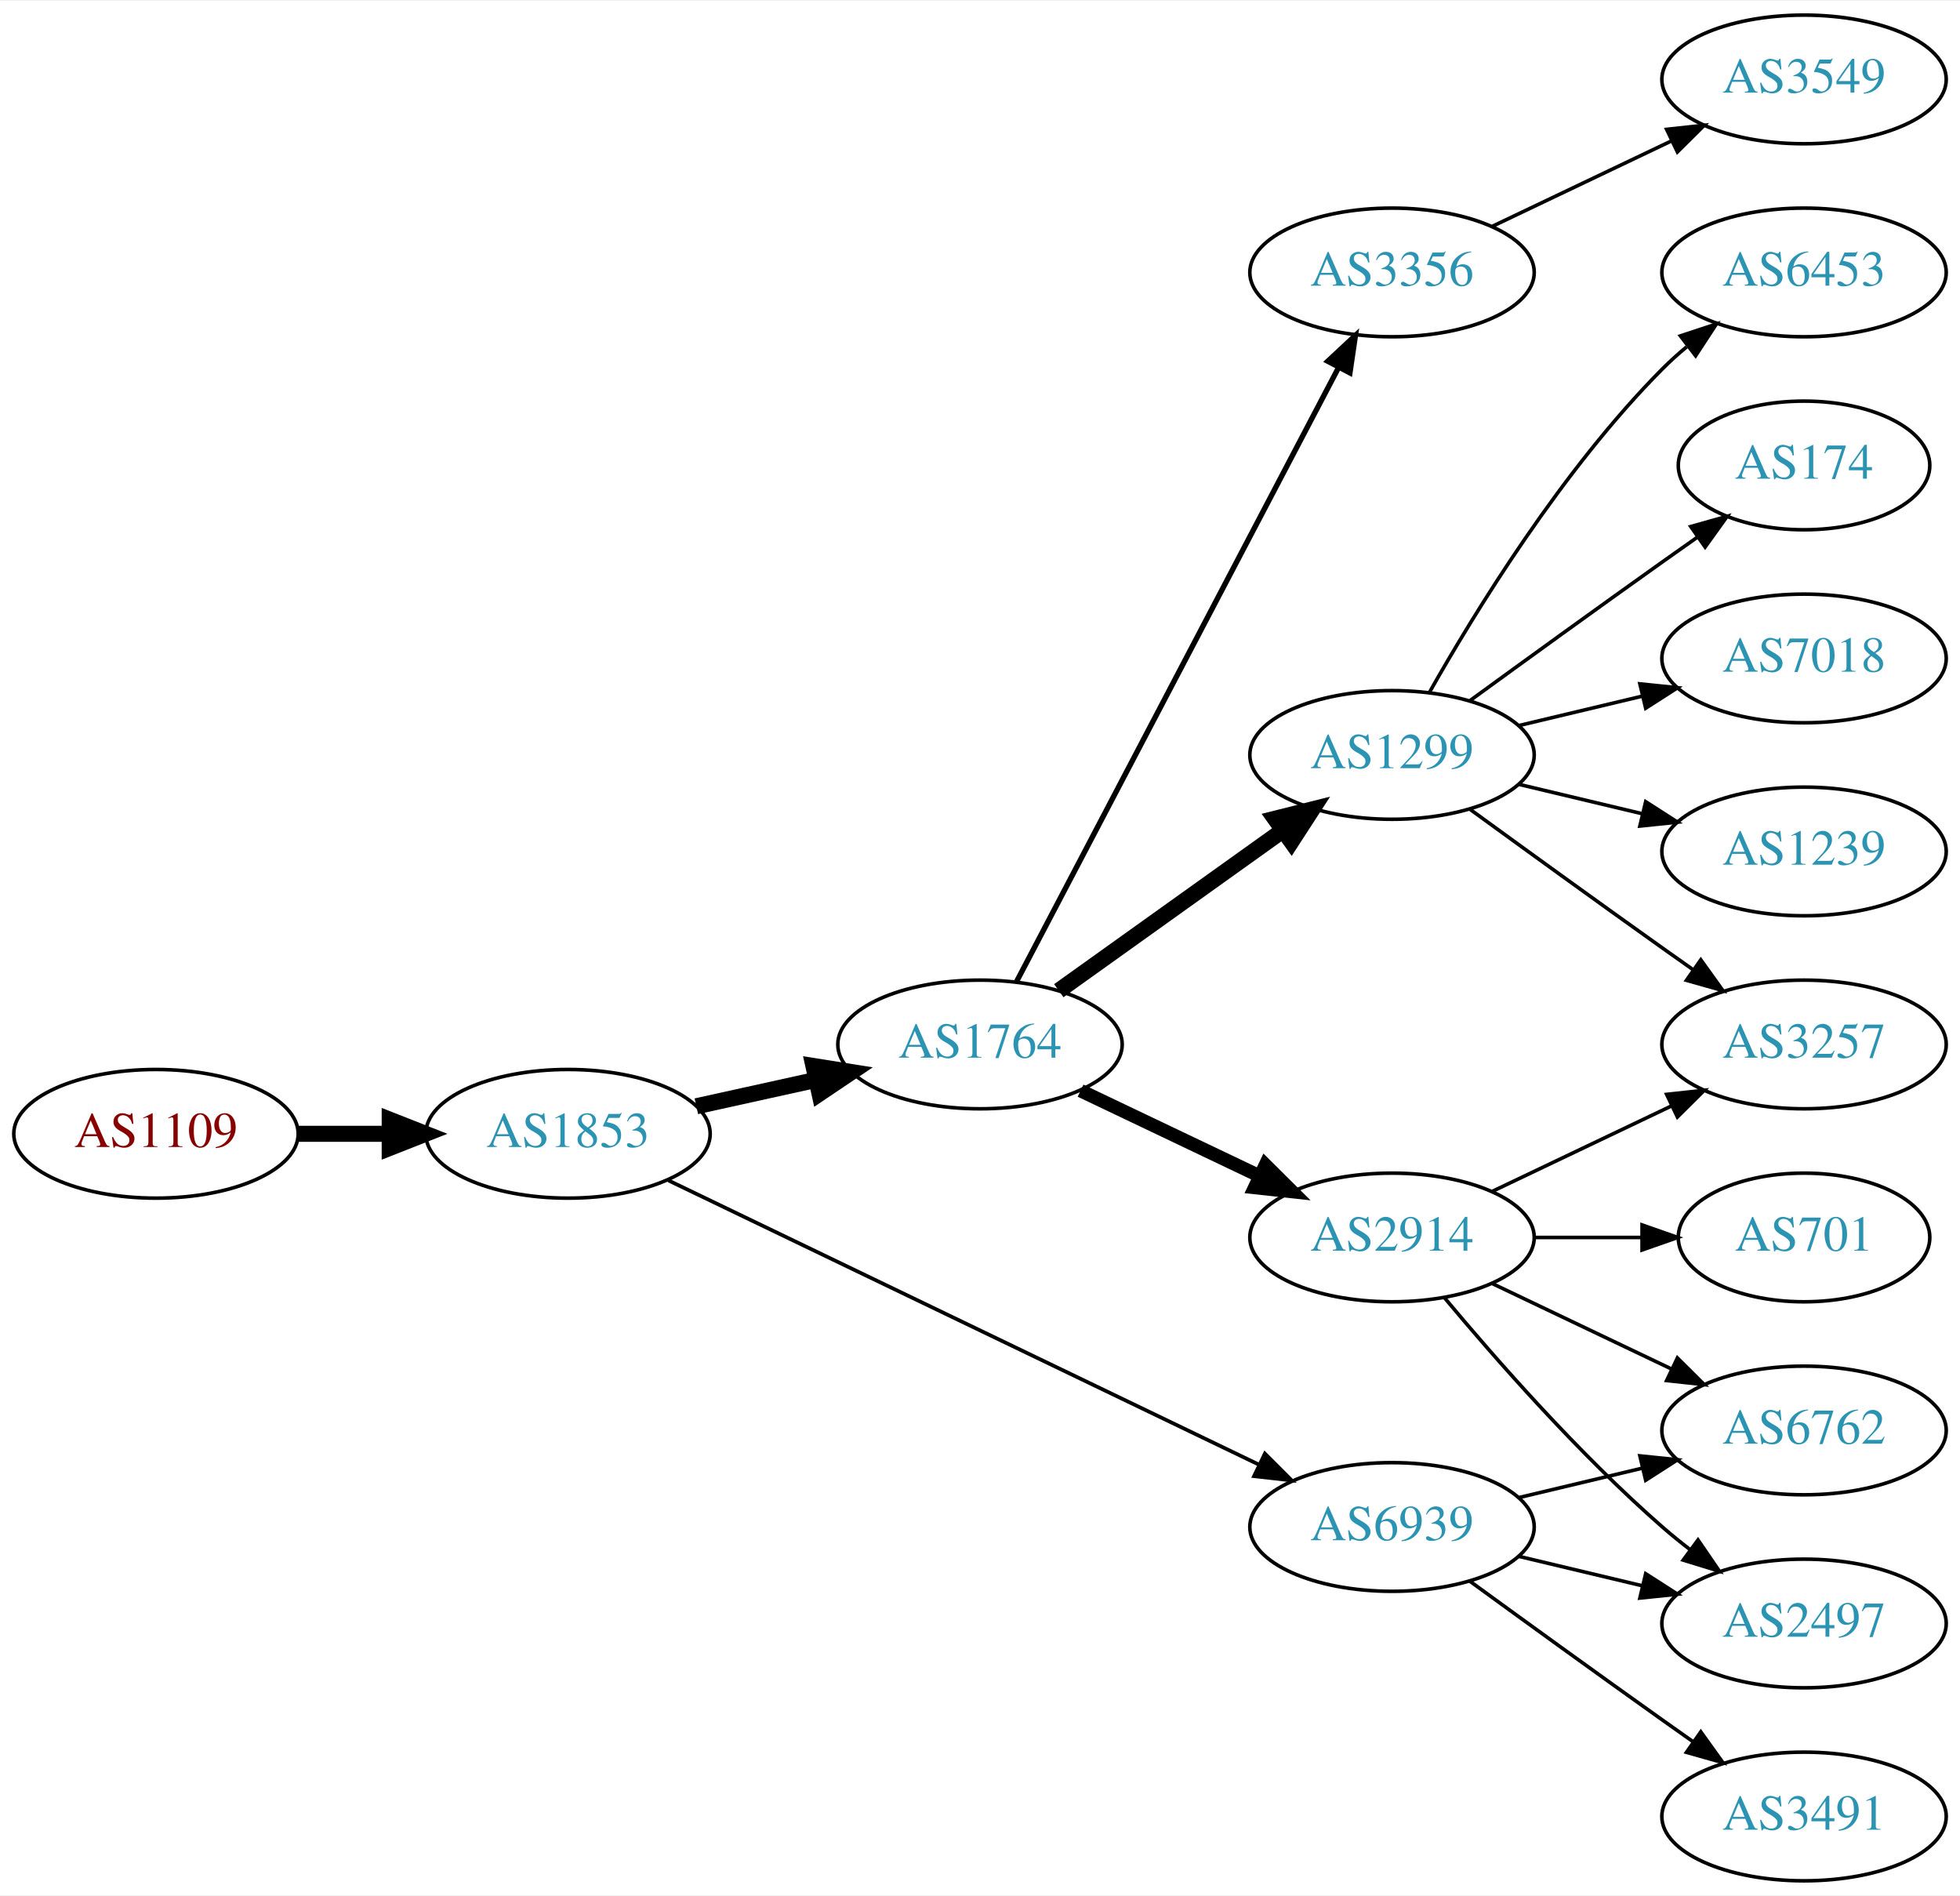
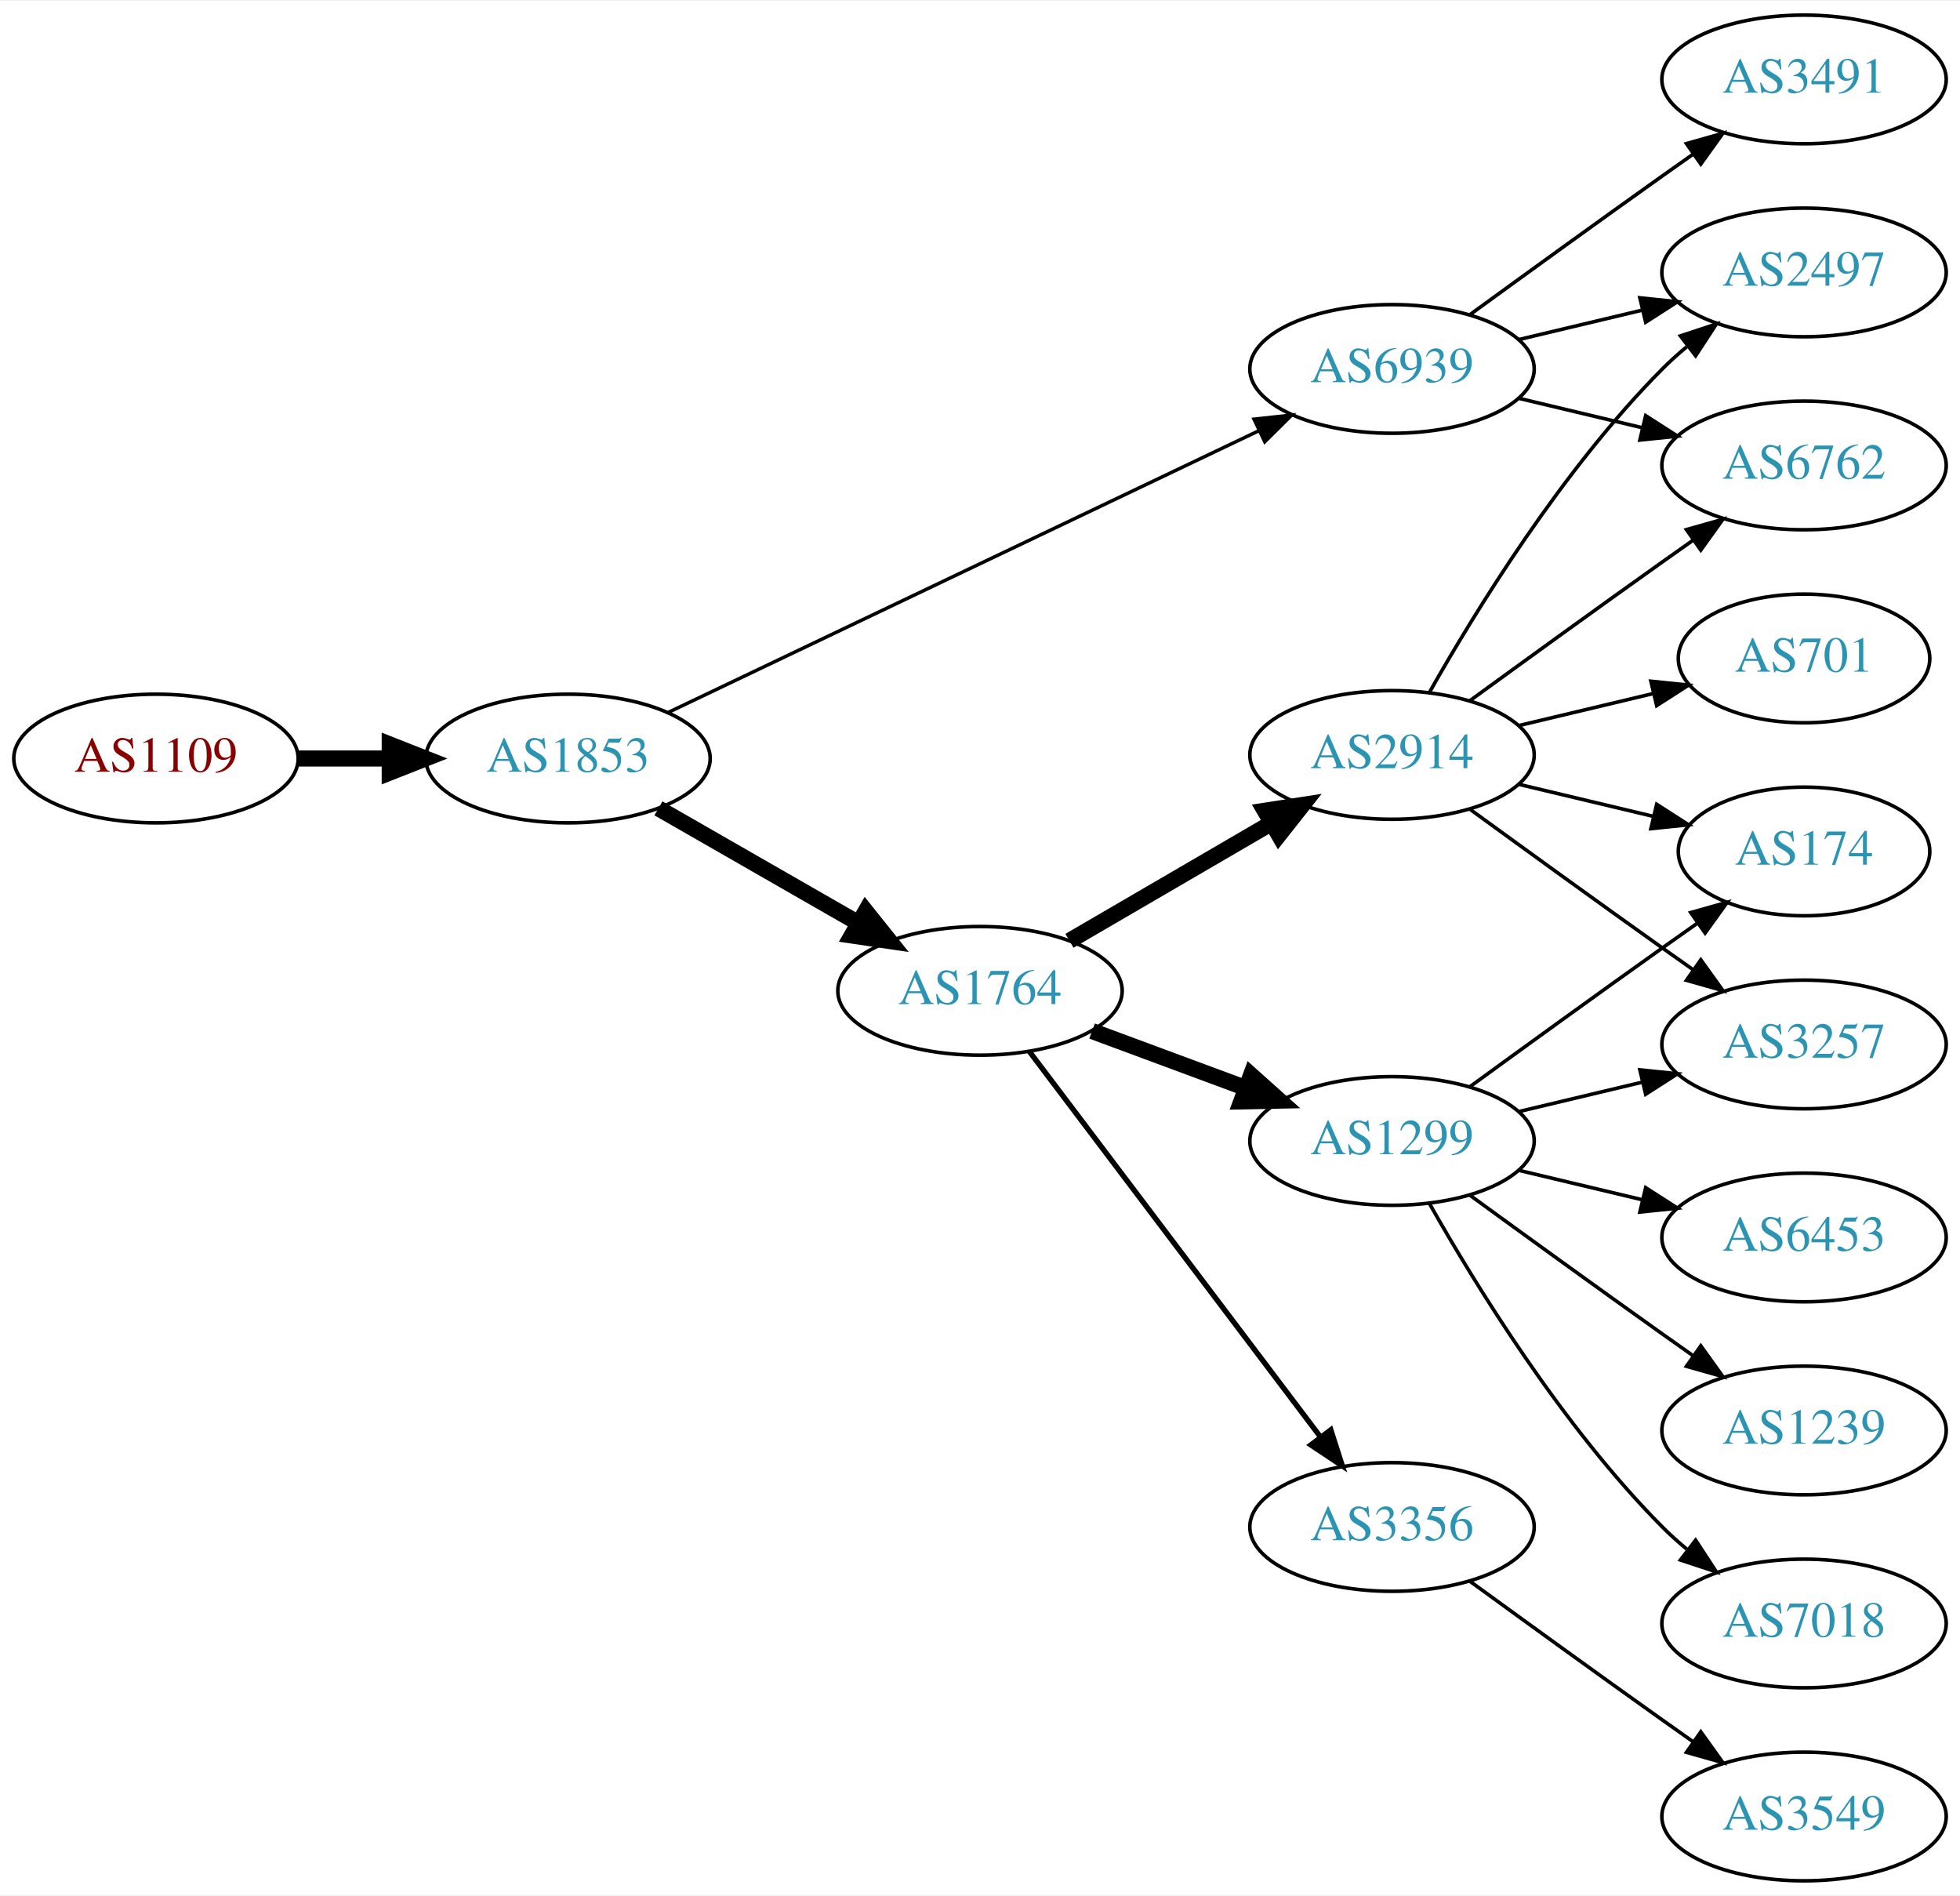
<svg xmlns="http://www.w3.org/2000/svg" xmlns:xlink="http://www.w3.org/1999/xlink" width="548pt" height="530pt" viewBox="0.00 0.00 548.46 530.00">
  <g id="graph0" class="graph" transform="scale(1 1) rotate(0) translate(4 526)">
    <polygon fill="white" stroke="none" points="-4,4 -4,-526 544.465,-526 544.465,4 -4,4" />
    <g id="node1" class="node">
      <g id="a_node1">
        <a xlink:href="/asn/1109" xlink:title="AS1109 ~ University of Salzburg [AT]">
-           <ellipse fill="#ffffff" stroke="black" cx="39.647" cy="-209" rx="39.794" ry="18" />
-           <text text-anchor="middle" x="39.647" y="-205.3" font-family="Times,serif" font-size="14.00" fill="#880000">AS1109</text>
+           <ellipse fill="#ffffff" stroke="black" cx="39.647" cy="-314" rx="39.794" ry="18" />
+           <text text-anchor="middle" x="39.647" y="-310.3" font-family="Times,serif" font-size="14.00" fill="#880000">AS1109</text>
        </a>
      </g>
    </g>
    <g id="node2" class="node">
      <g id="a_node2">
        <a xlink:href="/asn/1853" xlink:title="AS1853 ~ ACOnet Backbone [AT]">
-           <ellipse fill="#ffffff" stroke="black" cx="154.939" cy="-209" rx="39.794" ry="18" />
-           <text text-anchor="middle" x="154.939" y="-205.3" font-family="Times,serif" font-size="14.00" fill="#2c94b3">AS1853</text>
+           <ellipse fill="#ffffff" stroke="black" cx="154.939" cy="-314" rx="39.794" ry="18" />
+           <text text-anchor="middle" x="154.939" y="-310.3" font-family="Times,serif" font-size="14.00" fill="#2c94b3">AS1853</text>
        </a>
      </g>
    </g>
    <g id="edge1" class="edge">
-       <path fill="none" stroke="black" stroke-width="4.5" d="M79.319,-209C87.522,-209 96.286,-209 104.818,-209" />
-       <polygon fill="black" stroke="black" stroke-width="4.5" points="105.057,-212.938 115.057,-209 105.057,-205.063 105.057,-212.938" />
+       <path fill="none" stroke="black" stroke-width="4.5" d="M79.319,-314C87.522,-314 96.286,-314 104.818,-314" />
+       <polygon fill="black" stroke="black" stroke-width="4.5" points="105.057,-317.938 115.057,-314 105.057,-310.063 105.057,-317.938" />
    </g>
    <g id="node3" class="node">
      <g id="a_node3">
-         <a xlink:href="/asn/1764" xlink:title="AS1764 ~ NEXTLAYER-AS [AT]">
-           <ellipse fill="#ffffff" stroke="black" cx="270.232" cy="-234" rx="39.794" ry="18" />
-           <text text-anchor="middle" x="270.232" y="-230.3" font-family="Times,serif" font-size="14.00" fill="#2c94b3">AS1764</text>
+         <a xlink:href="/asn/6939" xlink:title="AS6939 ~ Hurricane Electric LLC [US]">
+           <ellipse fill="#ffffff" stroke="black" cx="385.525" cy="-423" rx="39.794" ry="18" />
+           <text text-anchor="middle" x="385.525" y="-419.3" font-family="Times,serif" font-size="14.00" fill="#2c94b3">AS6939</text>
        </a>
      </g>
    </g>
    <g id="edge2" class="edge">
-       <path fill="none" stroke="black" stroke-width="4.5" d="M190.856,-216.705C201.408,-219.033 213.147,-221.624 224.26,-224.076" />
-       <polygon fill="black" stroke="black" stroke-width="4.5" points="223.623,-227.968 234.237,-226.278 225.32,-220.278 223.623,-227.968" />
+       <path fill="none" stroke="black" stroke-width="0.964" d="M183.059,-326.932C224.131,-346.517 302.18,-383.734 348.145,-405.652" />
+       <polygon fill="black" stroke="black" stroke-width="0.964" points="346.908,-408.94 357.441,-410.085 349.921,-402.622 346.908,-408.94" />
    </g>
    <g id="node4" class="node">
      <g id="a_node4">
-         <a xlink:href="/asn/6939" xlink:title="AS6939 ~ Hurricane Electric LLC [US]">
-           <ellipse fill="#ffffff" stroke="black" cx="385.525" cy="-99" rx="39.794" ry="18" />
-           <text text-anchor="middle" x="385.525" y="-95.3" font-family="Times,serif" font-size="14.00" fill="#2c94b3">AS6939</text>
+         <a xlink:href="/asn/1764" xlink:title="AS1764 ~ NEXTLAYER-AS [AT]">
+           <ellipse fill="#ffffff" stroke="black" cx="270.232" cy="-249" rx="39.794" ry="18" />
+           <text text-anchor="middle" x="270.232" y="-245.3" font-family="Times,serif" font-size="14.00" fill="#2c94b3">AS1764</text>
        </a>
      </g>
    </g>
    <g id="edge3" class="edge">
-       <path fill="none" stroke="black" stroke-width="1.038" d="M183.059,-195.95C224.131,-176.185 302.18,-138.626 348.145,-116.507" />
-       <polygon fill="black" stroke="black" stroke-width="1.038" points="349.948,-119.524 357.441,-112.033 346.913,-113.216 349.948,-119.524" />
+       <path fill="none" stroke="black" stroke-width="4.5" d="M180.244,-300.056C196.521,-290.717 218.158,-278.303 236.02,-268.055" />
+       <polygon fill="black" stroke="black" stroke-width="4.5" points="238.254,-271.313 244.968,-262.921 234.335,-264.482 238.254,-271.313" />
    </g>
    <g id="node5" class="node">
      <g id="a_node5">
-         <a xlink:href="/asn/2914" xlink:title="AS2914 ~ NTT America, Inc. [US]">
-           <ellipse fill="#ffffff" stroke="black" cx="385.525" cy="-180" rx="39.794" ry="18" />
-           <text text-anchor="middle" x="385.525" y="-176.3" font-family="Times,serif" font-size="14.00" fill="#2c94b3">AS2914</text>
+         <a xlink:href="/asn/2497" xlink:title="AS2497 ~ Internet Initiative Japan Inc. [JP]">
+           <ellipse fill="#ffffff" stroke="black" cx="500.818" cy="-450" rx="39.794" ry="18" />
+           <text text-anchor="middle" x="500.818" y="-446.3" font-family="Times,serif" font-size="14.00" fill="#2c94b3">AS2497</text>
        </a>
      </g>
    </g>
    <g id="edge4" class="edge">
-       <path fill="none" stroke="black" stroke-width="3.75" d="M298.369,-221.066C313.363,-213.919 332.184,-204.948 348.407,-197.215" />
-       <polygon fill="black" stroke="black" stroke-width="3.75" points="350.089,-200.291 357.61,-192.829 347.077,-193.972 350.089,-200.291" />
+       <path fill="none" stroke="black" d="M421.133,-431.248C432.004,-433.838 444.158,-436.735 455.601,-439.462" />
+       <polygon fill="black" stroke="black" points="454.884,-442.889 465.423,-441.803 456.507,-436.08 454.884,-442.889" />
    </g>
    <g id="node6" class="node">
      <g id="a_node6">
-         <a xlink:href="/asn/1299" xlink:title="AS1299 ~ Telia Carrier [EU]">
-           <ellipse fill="#ffffff" stroke="black" cx="385.525" cy="-315" rx="39.794" ry="18" />
-           <text text-anchor="middle" x="385.525" y="-311.3" font-family="Times,serif" font-size="14.00" fill="#2c94b3">AS1299</text>
+         <a xlink:href="/asn/6762" xlink:title="AS6762 ~ TELECOM ITALIA SPARKLE S.p.A. [IT]">
+           <ellipse fill="#ffffff" stroke="black" cx="500.818" cy="-396" rx="39.794" ry="18" />
+           <text text-anchor="middle" x="500.818" y="-392.3" font-family="Times,serif" font-size="14.00" fill="#2c94b3">AS6762</text>
        </a>
      </g>
    </g>
    <g id="edge5" class="edge">
-       <path fill="none" stroke="black" stroke-width="4.5" d="M292.276,-249.046C309.891,-261.639 335.229,-279.755 354.895,-293.816" />
-       <polygon fill="black" stroke="black" stroke-width="4.5" points="352.785,-297.147 363.21,-299.76 357.365,-290.741 352.785,-297.147" />
+       <path fill="none" stroke="black" d="M421.133,-414.752C432.004,-412.162 444.158,-409.265 455.601,-406.538" />
+       <polygon fill="black" stroke="black" points="456.507,-409.92 465.423,-404.197 454.884,-403.111 456.507,-409.92" />
    </g>
    <g id="node7" class="node">
      <g id="a_node7">
+         <a xlink:href="/asn/3491" xlink:title="AS3491 ~ PCCW Global, Inc. [US]">
+           <ellipse fill="#ffffff" stroke="black" cx="500.818" cy="-504" rx="39.794" ry="18" />
+           <text text-anchor="middle" x="500.818" y="-500.3" font-family="Times,serif" font-size="14.00" fill="#2c94b3">AS3491</text>
+         </a>
+       </g>
+     </g>
+     <g id="edge6" class="edge">
+       <path fill="none" stroke="black" d="M407.374,-438.222C422.308,-449.091 442.921,-464.025 461.172,-477 463.992,-479.005 466.935,-481.085 469.883,-483.159" />
+       <polygon fill="black" stroke="black" points="467.911,-486.05 478.108,-488.926 471.93,-480.319 467.911,-486.05" />
+     </g>
+     <g id="node8" class="node">
+       <g id="a_node8">
+         <a xlink:href="/asn/1299" xlink:title="AS1299 ~ Telia Carrier [EU]">
+           <ellipse fill="#ffffff" stroke="black" cx="385.525" cy="-207" rx="39.794" ry="18" />
+           <text text-anchor="middle" x="385.525" y="-203.3" font-family="Times,serif" font-size="14.00" fill="#2c94b3">AS1299</text>
+         </a>
+       </g>
+     </g>
+     <g id="edge7" class="edge">
+       <path fill="none" stroke="black" stroke-width="4.5" d="M301.593,-237.745C314.8,-232.849 330.457,-227.044 344.589,-221.805" />
+       <polygon fill="black" stroke="black" stroke-width="4.5" points="346.073,-225.454 354.081,-218.286 343.336,-218.07 346.073,-225.454" />
+     </g>
+     <g id="node9" class="node">
+       <g id="a_node9">
+         <a xlink:href="/asn/2914" xlink:title="AS2914 ~ NTT America, Inc. [US]">
+           <ellipse fill="#ffffff" stroke="black" cx="385.525" cy="-315" rx="39.794" ry="18" />
+           <text text-anchor="middle" x="385.525" y="-311.3" font-family="Times,serif" font-size="14.00" fill="#2c94b3">AS2914</text>
+         </a>
+       </g>
+     </g>
+     <g id="edge8" class="edge">
+       <path fill="none" stroke="black" stroke-width="4.5" d="M295.259,-262.997C311.631,-272.535 333.518,-285.285 351.522,-295.774" />
+       <polygon fill="black" stroke="black" stroke-width="4.5" points="349.911,-299.392 360.533,-301.023 353.875,-292.587 349.911,-299.392" />
+     </g>
+     <g id="node10" class="node">
+       <g id="a_node10">
        <a xlink:href="/asn/3356" xlink:title="AS3356 ~ Level 3 Parent, LLC [US]">
-           <ellipse fill="#ffffff" stroke="black" cx="385.525" cy="-450" rx="39.794" ry="18" />
-           <text text-anchor="middle" x="385.525" y="-446.3" font-family="Times,serif" font-size="14.00" fill="#2c94b3">AS3356</text>
-         </a>
-       </g>
-     </g>
-     <g id="edge6" class="edge">
-       <path fill="none" stroke="black" stroke-width="1.5" d="M280.504,-251.676C300.345,-289.505 347.023,-378.499 370.509,-423.278" />
-       <polygon fill="black" stroke="black" stroke-width="1.5" points="367.54,-425.152 375.285,-432.383 373.739,-421.901 367.54,-425.152" />
+           <ellipse fill="#ffffff" stroke="black" cx="385.525" cy="-99" rx="39.794" ry="18" />
+           <text text-anchor="middle" x="385.525" y="-95.3" font-family="Times,serif" font-size="14.00" fill="#2c94b3">AS3356</text>
+         </a>
+       </g>
+     </g>
+     <g id="edge9" class="edge">
+       <path fill="none" stroke="black" stroke-width="1.5" d="M284.008,-232.085C303.897,-205.752 342.377,-154.804 365.527,-124.153" />
+       <polygon fill="black" stroke="black" stroke-width="1.5" points="368.388,-126.173 371.622,-116.084 362.802,-121.954 368.388,-126.173" />
+     </g>
+     <g id="node11" class="node">
+       <g id="a_node11">
+         <a xlink:href="/asn/6453" xlink:title="AS6453 ~ TATA COMMUNICATIONS (AMERICA) INC [US]">
+           <ellipse fill="#ffffff" stroke="black" cx="500.818" cy="-180" rx="39.794" ry="18" />
+           <text text-anchor="middle" x="500.818" y="-176.3" font-family="Times,serif" font-size="14.00" fill="#2c94b3">AS6453</text>
+         </a>
+       </g>
+     </g>
+     <g id="edge10" class="edge">
+       <path fill="none" stroke="black" d="M421.133,-198.752C432.004,-196.162 444.158,-193.265 455.601,-190.538" />
+       <polygon fill="black" stroke="black" points="456.507,-193.92 465.423,-188.197 454.884,-187.111 456.507,-193.92" />
+     </g>
+     <g id="node12" class="node">
+       <g id="a_node12">
+         <a xlink:href="/asn/174" xlink:title="AS174 ~ Cogent Communications [US]">
+           <ellipse fill="#ffffff" stroke="black" cx="500.818" cy="-288" rx="35.194" ry="18" />
+           <text text-anchor="middle" x="500.818" y="-284.3" font-family="Times,serif" font-size="14.00" fill="#2c94b3">AS174</text>
+         </a>
+       </g>
+     </g>
+     <g id="edge11" class="edge">
+       <path fill="none" stroke="black" d="M407.374,-222.222C422.308,-233.091 442.921,-248.025 461.172,-261 464.382,-263.282 467.751,-265.661 471.106,-268.018" />
+       <polygon fill="black" stroke="black" points="469.118,-270.899 479.316,-273.77 473.134,-265.166 469.118,-270.899" />
    </g>
    <g id="node13" class="node">
      <g id="a_node13">
-         <a xlink:href="/asn/3491" xlink:title="AS3491 ~ PCCW Global, Inc. [US]">
-           <ellipse fill="#ffffff" stroke="black" cx="500.818" cy="-18" rx="39.794" ry="18" />
-           <text text-anchor="middle" x="500.818" y="-14.3" font-family="Times,serif" font-size="14.00" fill="#2c94b3">AS3491</text>
+         <a xlink:href="/asn/1239" xlink:title="AS1239 ~ Sprint [US]">
+           <ellipse fill="#ffffff" stroke="black" cx="500.818" cy="-126" rx="39.794" ry="18" />
+           <text text-anchor="middle" x="500.818" y="-122.3" font-family="Times,serif" font-size="14.00" fill="#2c94b3">AS1239</text>
        </a>
      </g>
    </g>
    <g id="edge12" class="edge">
-       <path fill="none" stroke="black" d="M407.374,-83.778C422.308,-72.909 442.921,-57.975 461.172,-45 463.992,-42.995 466.935,-40.915 469.883,-38.841" />
-       <polygon fill="black" stroke="black" points="471.93,-41.681 478.108,-33.074 467.911,-35.95 471.93,-41.681" />
+       <path fill="none" stroke="black" d="M407.374,-191.778C422.308,-180.909 442.921,-165.975 461.172,-153 463.992,-150.995 466.935,-148.915 469.883,-146.841" />
+       <polygon fill="black" stroke="black" points="471.93,-149.681 478.108,-141.074 467.911,-143.95 471.93,-149.681" />
    </g>
    <g id="node14" class="node">
      <g id="a_node14">
-         <a xlink:href="/asn/2497" xlink:title="AS2497 ~ Internet Initiative Japan Inc. [JP]">
+         <a xlink:href="/asn/7018" xlink:title="AS7018 ~ AT&amp;T Services, Inc. [US]">
          <ellipse fill="#ffffff" stroke="black" cx="500.818" cy="-72" rx="39.794" ry="18" />
-           <text text-anchor="middle" x="500.818" y="-68.3" font-family="Times,serif" font-size="14.00" fill="#2c94b3">AS2497</text>
+           <text text-anchor="middle" x="500.818" y="-68.3" font-family="Times,serif" font-size="14.00" fill="#2c94b3">AS7018</text>
        </a>
      </g>
    </g>
    <g id="edge13" class="edge">
-       <path fill="none" stroke="black" d="M421.133,-90.752C432.004,-88.162 444.158,-85.265 455.601,-82.538" />
-       <polygon fill="black" stroke="black" points="456.507,-85.92 465.423,-80.197 454.884,-79.111 456.507,-85.92" />
+       <path fill="none" stroke="black" d="M395.985,-189.51C408.767,-166.904 433.199,-127.114 461.172,-99 463.283,-96.879 465.579,-94.812 467.964,-92.829" />
+       <polygon fill="black" stroke="black" points="470.48,-95.31 476.28,-86.444 466.216,-89.758 470.48,-95.31" />
    </g>
    <g id="node15" class="node">
      <g id="a_node15">
-         <a xlink:href="/asn/6762" xlink:title="AS6762 ~ TELECOM ITALIA SPARKLE S.p.A. [IT]">
-           <ellipse fill="#ffffff" stroke="black" cx="500.818" cy="-126" rx="39.794" ry="18" />
-           <text text-anchor="middle" x="500.818" y="-122.3" font-family="Times,serif" font-size="14.00" fill="#2c94b3">AS6762</text>
-         </a>
-       </g>
-     </g>
-     <g id="edge14" class="edge">
-       <path fill="none" stroke="black" d="M421.133,-107.248C432.004,-109.838 444.158,-112.735 455.601,-115.462" />
-       <polygon fill="black" stroke="black" points="454.884,-118.889 465.423,-117.803 456.507,-112.08 454.884,-118.889" />
-     </g>
-     <g id="node11" class="node">
-       <g id="a_node11">
        <a xlink:href="/asn/3257" xlink:title="AS3257 ~ GTT [DE]">
          <ellipse fill="#ffffff" stroke="black" cx="500.818" cy="-234" rx="39.794" ry="18" />
          <text text-anchor="middle" x="500.818" y="-230.3" font-family="Times,serif" font-size="14.00" fill="#2c94b3">AS3257</text>
        </a>
      </g>
    </g>
+     <g id="edge14" class="edge">
+       <path fill="none" stroke="black" d="M421.133,-215.248C432.004,-217.838 444.158,-220.735 455.601,-223.462" />
+       <polygon fill="black" stroke="black" points="454.884,-226.889 465.423,-225.803 456.507,-220.08 454.884,-226.889" />
+     </g>
+     <g id="edge19" class="edge">
+       <path fill="none" stroke="black" d="M395.985,-332.49C408.767,-355.096 433.199,-394.886 461.172,-423 463.283,-425.121 465.579,-427.188 467.964,-429.171" />
+       <polygon fill="black" stroke="black" points="466.216,-432.242 476.28,-435.556 470.48,-426.69 466.216,-432.242" />
+     </g>
    <g id="edge16" class="edge">
-       <path fill="none" stroke="black" d="M413.662,-192.934C428.656,-200.081 447.477,-209.052 463.7,-216.785" />
-       <polygon fill="black" stroke="black" points="462.37,-220.028 472.903,-221.171 465.382,-213.709 462.37,-220.028" />
+       <path fill="none" stroke="black" d="M407.374,-330.222C422.308,-341.091 442.921,-356.025 461.172,-369 463.992,-371.005 466.935,-373.085 469.883,-375.159" />
+       <polygon fill="black" stroke="black" points="467.911,-378.05 478.108,-380.926 471.93,-372.319 467.911,-378.05" />
    </g>
    <g id="edge15" class="edge">
-       <path fill="none" stroke="black" d="M400.155,-163.183C414.438,-146.071 437.984,-119.255 461.172,-99 463.637,-96.846 466.276,-94.706 468.974,-92.628" />
-       <polygon fill="black" stroke="black" points="471.147,-95.375 477.128,-86.63 466.998,-89.736 471.147,-95.375" />
-     </g>
-     <g id="edge17" class="edge">
-       <path fill="none" stroke="black" d="M413.662,-167.066C428.656,-159.919 447.477,-150.948 463.7,-143.215" />
-       <polygon fill="black" stroke="black" points="465.382,-146.291 472.903,-138.829 462.37,-139.972 465.382,-146.291" />
+       <path fill="none" stroke="black" d="M421.133,-306.752C432.927,-303.942 446.232,-300.771 458.499,-297.847" />
+       <polygon fill="black" stroke="black" points="459.588,-301.186 468.504,-295.463 457.965,-294.376 459.588,-301.186" />
+     </g>
+     <g id="edge18" class="edge">
+       <path fill="none" stroke="black" d="M407.374,-299.778C422.308,-288.909 442.921,-273.975 461.172,-261 463.992,-258.995 466.935,-256.915 469.883,-254.841" />
+       <polygon fill="black" stroke="black" points="471.93,-257.681 478.108,-249.074 467.911,-251.95 471.93,-257.681" />
    </g>
    <g id="node16" class="node">
      <g id="a_node16">
        <a xlink:href="/asn/701" xlink:title="AS701 ~ UUNET [US]">
-           <ellipse fill="#ffffff" stroke="black" cx="500.818" cy="-180" rx="35.194" ry="18" />
-           <text text-anchor="middle" x="500.818" y="-176.3" font-family="Times,serif" font-size="14.00" fill="#2c94b3">AS701</text>
-         </a>
-       </g>
-     </g>
-     <g id="edge18" class="edge">
-       <path fill="none" stroke="black" d="M425.198,-180C434.903,-180 445.394,-180 455.357,-180" />
-       <polygon fill="black" stroke="black" points="455.493,-183.5 465.493,-180 455.493,-176.5 455.493,-183.5" />
-     </g>
-     <g id="node8" class="node">
-       <g id="a_node8">
-         <a xlink:href="/asn/174" xlink:title="AS174 ~ Cogent Communications [US]">
-           <ellipse fill="#ffffff" stroke="black" cx="500.818" cy="-396" rx="35.194" ry="18" />
-           <text text-anchor="middle" x="500.818" y="-392.3" font-family="Times,serif" font-size="14.00" fill="#2c94b3">AS174</text>
-         </a>
-       </g>
-     </g>
-     <g id="edge7" class="edge">
-       <path fill="none" stroke="black" d="M407.374,-330.222C422.308,-341.091 442.921,-356.025 461.172,-369 464.382,-371.282 467.751,-373.661 471.106,-376.018" />
-       <polygon fill="black" stroke="black" points="469.118,-378.899 479.316,-381.77 473.134,-373.166 469.118,-378.899" />
-     </g>
-     <g id="node9" class="node">
-       <g id="a_node9">
-         <a xlink:href="/asn/7018" xlink:title="AS7018 ~ AT&amp;T Services, Inc. [US]">
-           <ellipse fill="#ffffff" stroke="black" cx="500.818" cy="-342" rx="39.794" ry="18" />
-           <text text-anchor="middle" x="500.818" y="-338.3" font-family="Times,serif" font-size="14.00" fill="#2c94b3">AS7018</text>
-         </a>
-       </g>
-     </g>
-     <g id="edge8" class="edge">
-       <path fill="none" stroke="black" d="M421.133,-323.248C432.004,-325.838 444.158,-328.735 455.601,-331.462" />
-       <polygon fill="black" stroke="black" points="454.884,-334.889 465.423,-333.803 456.507,-328.08 454.884,-334.889" />
-     </g>
-     <g id="node10" class="node">
-       <g id="a_node10">
-         <a xlink:href="/asn/1239" xlink:title="AS1239 ~ Sprint [US]">
-           <ellipse fill="#ffffff" stroke="black" cx="500.818" cy="-288" rx="39.794" ry="18" />
-           <text text-anchor="middle" x="500.818" y="-284.3" font-family="Times,serif" font-size="14.00" fill="#2c94b3">AS1239</text>
-         </a>
-       </g>
-     </g>
-     <g id="edge9" class="edge">
-       <path fill="none" stroke="black" d="M421.133,-306.752C432.004,-304.162 444.158,-301.265 455.601,-298.538" />
-       <polygon fill="black" stroke="black" points="456.507,-301.92 465.423,-296.197 454.884,-295.111 456.507,-301.92" />
-     </g>
-     <g id="edge10" class="edge">
-       <path fill="none" stroke="black" d="M407.374,-299.778C422.308,-288.909 442.921,-273.975 461.172,-261 463.992,-258.995 466.935,-256.915 469.883,-254.841" />
-       <polygon fill="black" stroke="black" points="471.93,-257.681 478.108,-249.074 467.911,-251.95 471.93,-257.681" />
-     </g>
-     <g id="node12" class="node">
-       <g id="a_node12">
-         <a xlink:href="/asn/6453" xlink:title="AS6453 ~ TATA COMMUNICATIONS (AMERICA) INC [US]">
-           <ellipse fill="#ffffff" stroke="black" cx="500.818" cy="-450" rx="39.794" ry="18" />
-           <text text-anchor="middle" x="500.818" y="-446.3" font-family="Times,serif" font-size="14.00" fill="#2c94b3">AS6453</text>
-         </a>
-       </g>
-     </g>
-     <g id="edge11" class="edge">
-       <path fill="none" stroke="black" d="M395.985,-332.49C408.767,-355.096 433.199,-394.886 461.172,-423 463.283,-425.121 465.579,-427.188 467.964,-429.171" />
-       <polygon fill="black" stroke="black" points="466.216,-432.242 476.28,-435.556 470.48,-426.69 466.216,-432.242" />
+           <ellipse fill="#ffffff" stroke="black" cx="500.818" cy="-342" rx="35.194" ry="18" />
+           <text text-anchor="middle" x="500.818" y="-338.3" font-family="Times,serif" font-size="14.00" fill="#2c94b3">AS701</text>
+         </a>
+       </g>
+     </g>
+     <g id="edge17" class="edge">
+       <path fill="none" stroke="black" d="M421.133,-323.248C432.927,-326.058 446.232,-329.229 458.499,-332.153" />
+       <polygon fill="black" stroke="black" points="457.965,-335.624 468.504,-334.537 459.588,-328.814 457.965,-335.624" />
    </g>
    <g id="node17" class="node">
      <g id="a_node17">
        <a xlink:href="/asn/3549" xlink:title="AS3549 ~ Level 3 Parent, LLC [US]">
-           <ellipse fill="#ffffff" stroke="black" cx="500.818" cy="-504" rx="39.794" ry="18" />
-           <text text-anchor="middle" x="500.818" y="-500.3" font-family="Times,serif" font-size="14.00" fill="#2c94b3">AS3549</text>
-         </a>
-       </g>
-     </g>
-     <g id="edge19" class="edge">
-       <path fill="none" stroke="black" d="M413.662,-462.934C428.656,-470.081 447.477,-479.052 463.7,-486.785" />
-       <polygon fill="black" stroke="black" points="462.37,-490.028 472.903,-491.171 465.382,-483.709 462.37,-490.028" />
+           <ellipse fill="#ffffff" stroke="black" cx="500.818" cy="-18" rx="39.794" ry="18" />
+           <text text-anchor="middle" x="500.818" y="-14.3" font-family="Times,serif" font-size="14.00" fill="#2c94b3">AS3549</text>
+         </a>
+       </g>
+     </g>
+     <g id="edge20" class="edge">
+       <path fill="none" stroke="black" d="M407.374,-83.778C422.308,-72.909 442.921,-57.975 461.172,-45 463.992,-42.995 466.935,-40.915 469.883,-38.841" />
+       <polygon fill="black" stroke="black" points="471.93,-41.681 478.108,-33.074 467.911,-35.95 471.93,-41.681" />
    </g>
  </g>
</svg>
